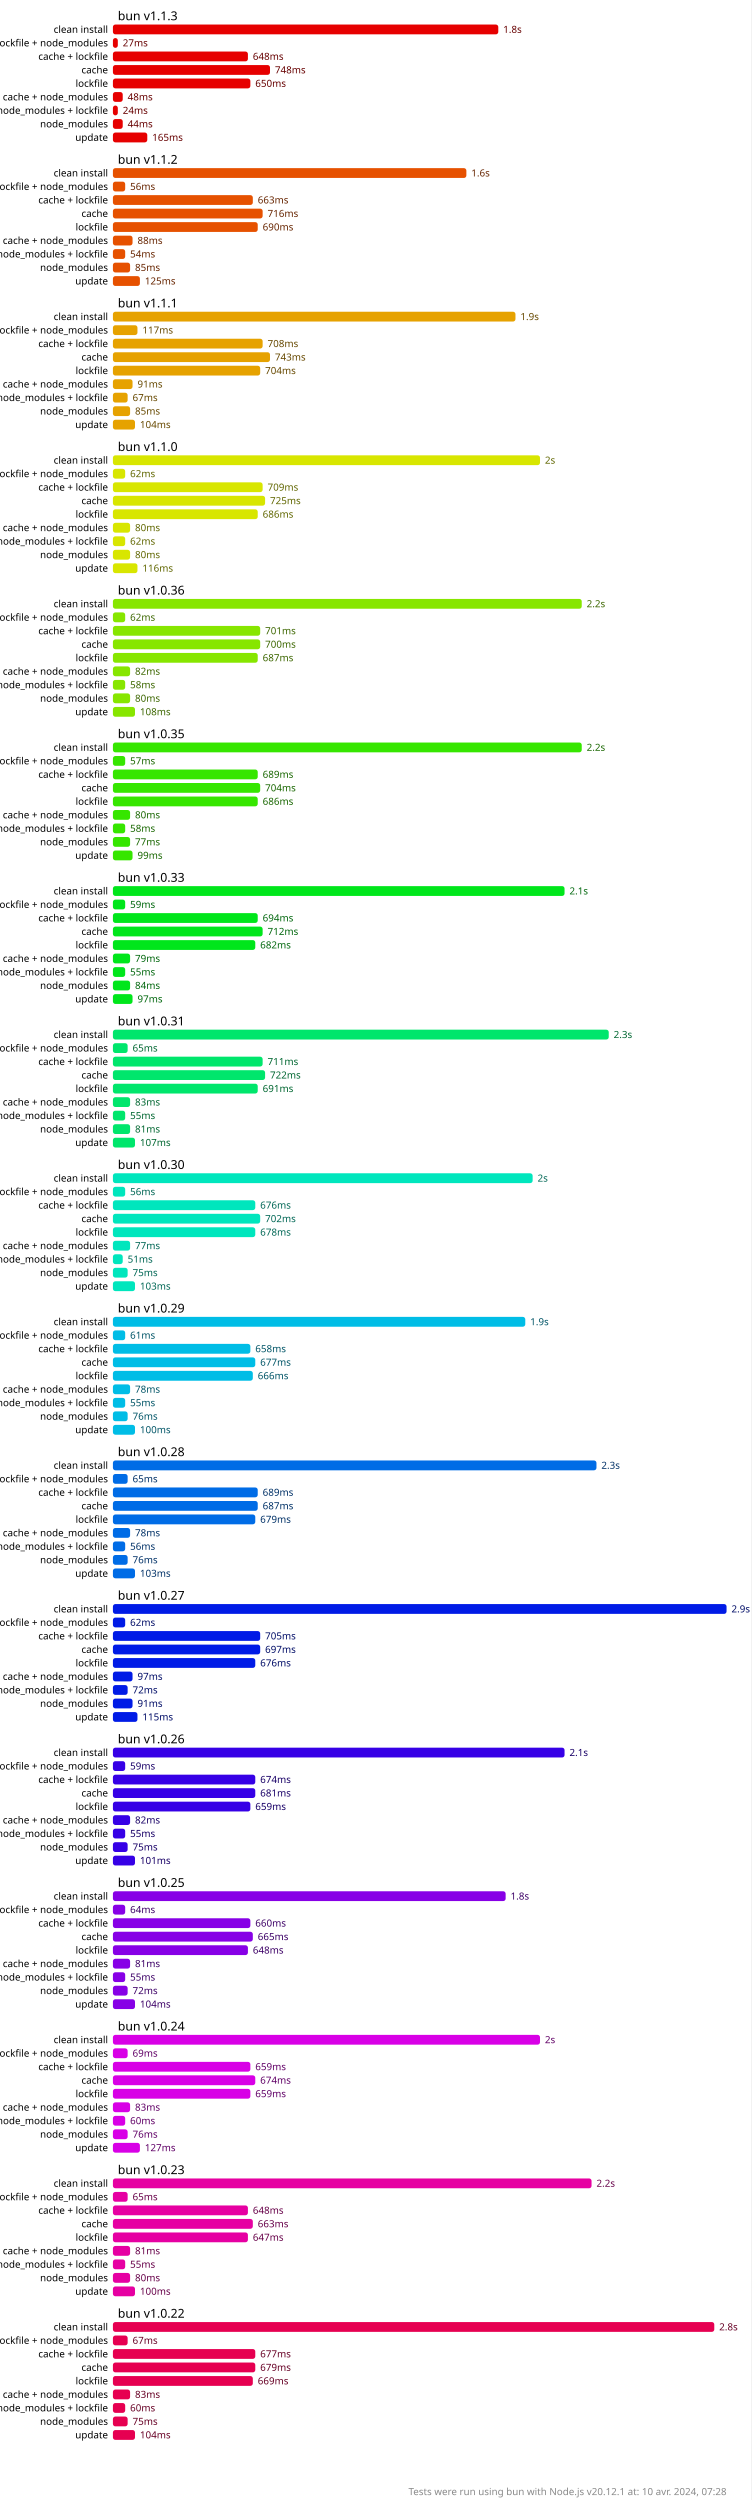
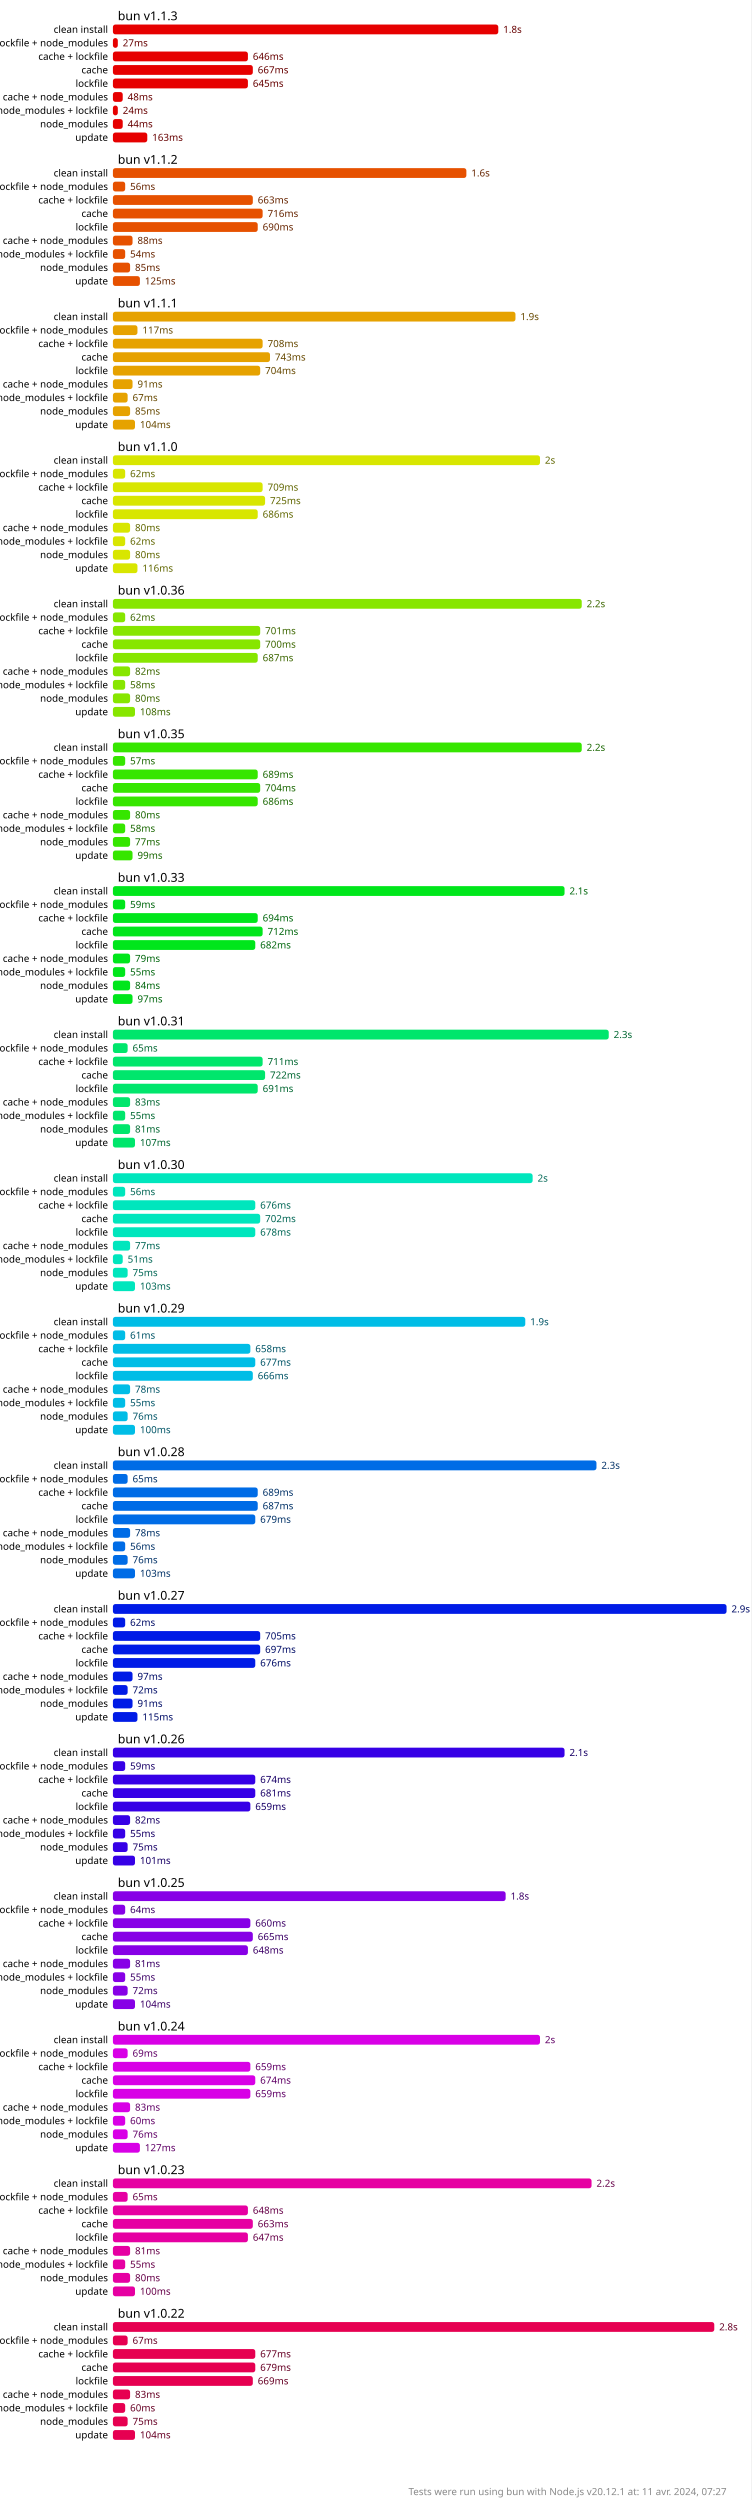
<svg xmlns="http://www.w3.org/2000/svg" version="1.1" viewBox="0 0 306 1018.5">
  <style>
    .font { font-family: sans-serif; }
    .s2 { font-size: 2px; }
    .s3 { font-size: 3px; }
    .s4 { font-size: 4px; }
    .s5 { font-size: 5px; }
    .line { stroke: #cacaca; }
    .width { stroke-width: 0.5; }
    .text { fill: #888; }
    .bold { font-weight: bold; }
  </style>
  <rect x="0" y="0" width="306" height="1018.5" fill="#fff" />
  <rect x="46" y="10" width="157" height="4" fill="hsl(0, 100%, 45%)" rx="1" ry="1" />
  <text x="205" y="12" fill="hsl(0, 100%, 20%)" dominant-baseline="middle" class="font s4">1.8s</text>
  <rect x="46" y="15.5" width="2" height="4" fill="hsl(0, 100%, 45%)" rx="1" ry="1" />
  <text x="50" y="17.5" fill="hsl(0, 100%, 20%)" dominant-baseline="middle" class="font s4">27ms</text>
  <rect x="46" y="21" width="55" height="4" fill="hsl(0, 100%, 45%)" rx="1" ry="1" />
-   <text x="103" y="23" fill="hsl(0, 100%, 20%)" dominant-baseline="middle" class="font s4">648ms</text>
-   <rect x="46" y="26.5" width="64" height="4" fill="hsl(0, 100%, 45%)" rx="1" ry="1" />
-   <text x="112" y="28.5" fill="hsl(0, 100%, 20%)" dominant-baseline="middle" class="font s4">748ms</text>
-   <rect x="46" y="32" width="56" height="4" fill="hsl(0, 100%, 45%)" rx="1" ry="1" />
-   <text x="104" y="34" fill="hsl(0, 100%, 20%)" dominant-baseline="middle" class="font s4">650ms</text>
+   <text x="103" y="23" fill="hsl(0, 100%, 20%)" dominant-baseline="middle" class="font s4">646ms</text>
+   <rect x="46" y="26.5" width="57" height="4" fill="hsl(0, 100%, 45%)" rx="1" ry="1" />
+   <text x="105" y="28.5" fill="hsl(0, 100%, 20%)" dominant-baseline="middle" class="font s4">667ms</text>
+   <rect x="46" y="32" width="55" height="4" fill="hsl(0, 100%, 45%)" rx="1" ry="1" />
+   <text x="103" y="34" fill="hsl(0, 100%, 20%)" dominant-baseline="middle" class="font s4">645ms</text>
  <rect x="46" y="37.5" width="4" height="4" fill="hsl(0, 100%, 45%)" rx="1" ry="1" />
  <text x="52" y="39.5" fill="hsl(0, 100%, 20%)" dominant-baseline="middle" class="font s4">48ms</text>
  <rect x="46" y="43" width="2" height="4" fill="hsl(0, 100%, 45%)" rx="1" ry="1" />
  <text x="50" y="45" fill="hsl(0, 100%, 20%)" dominant-baseline="middle" class="font s4">24ms</text>
  <rect x="46" y="48.5" width="4" height="4" fill="hsl(0, 100%, 45%)" rx="1" ry="1" />
  <text x="52" y="50.5" fill="hsl(0, 100%, 20%)" dominant-baseline="middle" class="font s4">44ms</text>
  <rect x="46" y="54" width="14" height="4" fill="hsl(0, 100%, 45%)" rx="1" ry="1" />
-   <text x="62" y="56" fill="hsl(0, 100%, 20%)" dominant-baseline="middle" class="font s4">165ms</text>
+   <text x="62" y="56" fill="hsl(0, 100%, 20%)" dominant-baseline="middle" class="font s4">163ms</text>
  <rect x="46" y="68.5" width="144" height="4" fill="hsl(21.176, 100%, 45%)" rx="1" ry="1" />
  <text x="192" y="70.5" fill="hsl(21.176, 100%, 20%)" dominant-baseline="middle" class="font s4">1.6s</text>
  <rect x="46" y="74" width="5" height="4" fill="hsl(21.176, 100%, 45%)" rx="1" ry="1" />
  <text x="53" y="76" fill="hsl(21.176, 100%, 20%)" dominant-baseline="middle" class="font s4">56ms</text>
  <rect x="46" y="79.5" width="57" height="4" fill="hsl(21.176, 100%, 45%)" rx="1" ry="1" />
  <text x="105" y="81.5" fill="hsl(21.176, 100%, 20%)" dominant-baseline="middle" class="font s4">663ms</text>
  <rect x="46" y="85" width="61" height="4" fill="hsl(21.176, 100%, 45%)" rx="1" ry="1" />
  <text x="109" y="87" fill="hsl(21.176, 100%, 20%)" dominant-baseline="middle" class="font s4">716ms</text>
  <rect x="46" y="90.5" width="59" height="4" fill="hsl(21.176, 100%, 45%)" rx="1" ry="1" />
  <text x="107" y="92.5" fill="hsl(21.176, 100%, 20%)" dominant-baseline="middle" class="font s4">690ms</text>
  <rect x="46" y="96" width="8" height="4" fill="hsl(21.176, 100%, 45%)" rx="1" ry="1" />
  <text x="56" y="98" fill="hsl(21.176, 100%, 20%)" dominant-baseline="middle" class="font s4">88ms</text>
  <rect x="46" y="101.5" width="5" height="4" fill="hsl(21.176, 100%, 45%)" rx="1" ry="1" />
  <text x="53" y="103.5" fill="hsl(21.176, 100%, 20%)" dominant-baseline="middle" class="font s4">54ms</text>
  <rect x="46" y="107" width="7" height="4" fill="hsl(21.176, 100%, 45%)" rx="1" ry="1" />
  <text x="55" y="109" fill="hsl(21.176, 100%, 20%)" dominant-baseline="middle" class="font s4">85ms</text>
  <rect x="46" y="112.5" width="11" height="4" fill="hsl(21.176, 100%, 45%)" rx="1" ry="1" />
  <text x="59" y="114.5" fill="hsl(21.176, 100%, 20%)" dominant-baseline="middle" class="font s4">125ms</text>
  <rect x="46" y="127" width="164" height="4" fill="hsl(42.353, 100%, 45%)" rx="1" ry="1" />
  <text x="212" y="129" fill="hsl(42.353, 100%, 20%)" dominant-baseline="middle" class="font s4">1.9s</text>
  <rect x="46" y="132.5" width="10" height="4" fill="hsl(42.353, 100%, 45%)" rx="1" ry="1" />
  <text x="58" y="134.5" fill="hsl(42.353, 100%, 20%)" dominant-baseline="middle" class="font s4">117ms</text>
  <rect x="46" y="138" width="61" height="4" fill="hsl(42.353, 100%, 45%)" rx="1" ry="1" />
  <text x="109" y="140" fill="hsl(42.353, 100%, 20%)" dominant-baseline="middle" class="font s4">708ms</text>
  <rect x="46" y="143.5" width="64" height="4" fill="hsl(42.353, 100%, 45%)" rx="1" ry="1" />
  <text x="112" y="145.5" fill="hsl(42.353, 100%, 20%)" dominant-baseline="middle" class="font s4">743ms</text>
  <rect x="46" y="149" width="60" height="4" fill="hsl(42.353, 100%, 45%)" rx="1" ry="1" />
  <text x="108" y="151" fill="hsl(42.353, 100%, 20%)" dominant-baseline="middle" class="font s4">704ms</text>
  <rect x="46" y="154.5" width="8" height="4" fill="hsl(42.353, 100%, 45%)" rx="1" ry="1" />
  <text x="56" y="156.5" fill="hsl(42.353, 100%, 20%)" dominant-baseline="middle" class="font s4">91ms</text>
  <rect x="46" y="160" width="6" height="4" fill="hsl(42.353, 100%, 45%)" rx="1" ry="1" />
  <text x="54" y="162" fill="hsl(42.353, 100%, 20%)" dominant-baseline="middle" class="font s4">67ms</text>
  <rect x="46" y="165.5" width="7" height="4" fill="hsl(42.353, 100%, 45%)" rx="1" ry="1" />
  <text x="55" y="167.5" fill="hsl(42.353, 100%, 20%)" dominant-baseline="middle" class="font s4">85ms</text>
  <rect x="46" y="171" width="9" height="4" fill="hsl(42.353, 100%, 45%)" rx="1" ry="1" />
  <text x="57" y="173" fill="hsl(42.353, 100%, 20%)" dominant-baseline="middle" class="font s4">104ms</text>
  <rect x="46" y="185.5" width="174" height="4" fill="hsl(63.529, 100%, 45%)" rx="1" ry="1" />
  <text x="222" y="187.5" fill="hsl(63.529, 100%, 20%)" dominant-baseline="middle" class="font s4">2s</text>
  <rect x="46" y="191" width="5" height="4" fill="hsl(63.529, 100%, 45%)" rx="1" ry="1" />
  <text x="53" y="193" fill="hsl(63.529, 100%, 20%)" dominant-baseline="middle" class="font s4">62ms</text>
  <rect x="46" y="196.5" width="61" height="4" fill="hsl(63.529, 100%, 45%)" rx="1" ry="1" />
  <text x="109" y="198.5" fill="hsl(63.529, 100%, 20%)" dominant-baseline="middle" class="font s4">709ms</text>
  <rect x="46" y="202" width="62" height="4" fill="hsl(63.529, 100%, 45%)" rx="1" ry="1" />
  <text x="110" y="204" fill="hsl(63.529, 100%, 20%)" dominant-baseline="middle" class="font s4">725ms</text>
  <rect x="46" y="207.5" width="59" height="4" fill="hsl(63.529, 100%, 45%)" rx="1" ry="1" />
  <text x="107" y="209.5" fill="hsl(63.529, 100%, 20%)" dominant-baseline="middle" class="font s4">686ms</text>
  <rect x="46" y="213" width="7" height="4" fill="hsl(63.529, 100%, 45%)" rx="1" ry="1" />
  <text x="55" y="215" fill="hsl(63.529, 100%, 20%)" dominant-baseline="middle" class="font s4">80ms</text>
  <rect x="46" y="218.5" width="5" height="4" fill="hsl(63.529, 100%, 45%)" rx="1" ry="1" />
  <text x="53" y="220.5" fill="hsl(63.529, 100%, 20%)" dominant-baseline="middle" class="font s4">62ms</text>
  <rect x="46" y="224" width="7" height="4" fill="hsl(63.529, 100%, 45%)" rx="1" ry="1" />
  <text x="55" y="226" fill="hsl(63.529, 100%, 20%)" dominant-baseline="middle" class="font s4">80ms</text>
  <rect x="46" y="229.5" width="10" height="4" fill="hsl(63.529, 100%, 45%)" rx="1" ry="1" />
  <text x="58" y="231.5" fill="hsl(63.529, 100%, 20%)" dominant-baseline="middle" class="font s4">116ms</text>
  <rect x="46" y="244" width="191" height="4" fill="hsl(84.706, 100%, 45%)" rx="1" ry="1" />
  <text x="239" y="246" fill="hsl(84.706, 100%, 20%)" dominant-baseline="middle" class="font s4">2.2s</text>
  <rect x="46" y="249.5" width="5" height="4" fill="hsl(84.706, 100%, 45%)" rx="1" ry="1" />
  <text x="53" y="251.5" fill="hsl(84.706, 100%, 20%)" dominant-baseline="middle" class="font s4">62ms</text>
  <rect x="46" y="255" width="60" height="4" fill="hsl(84.706, 100%, 45%)" rx="1" ry="1" />
  <text x="108" y="257" fill="hsl(84.706, 100%, 20%)" dominant-baseline="middle" class="font s4">701ms</text>
  <rect x="46" y="260.5" width="60" height="4" fill="hsl(84.706, 100%, 45%)" rx="1" ry="1" />
  <text x="108" y="262.5" fill="hsl(84.706, 100%, 20%)" dominant-baseline="middle" class="font s4">700ms</text>
  <rect x="46" y="266" width="59" height="4" fill="hsl(84.706, 100%, 45%)" rx="1" ry="1" />
  <text x="107" y="268" fill="hsl(84.706, 100%, 20%)" dominant-baseline="middle" class="font s4">687ms</text>
  <rect x="46" y="271.5" width="7" height="4" fill="hsl(84.706, 100%, 45%)" rx="1" ry="1" />
  <text x="55" y="273.5" fill="hsl(84.706, 100%, 20%)" dominant-baseline="middle" class="font s4">82ms</text>
  <rect x="46" y="277" width="5" height="4" fill="hsl(84.706, 100%, 45%)" rx="1" ry="1" />
  <text x="53" y="279" fill="hsl(84.706, 100%, 20%)" dominant-baseline="middle" class="font s4">58ms</text>
  <rect x="46" y="282.5" width="7" height="4" fill="hsl(84.706, 100%, 45%)" rx="1" ry="1" />
  <text x="55" y="284.5" fill="hsl(84.706, 100%, 20%)" dominant-baseline="middle" class="font s4">80ms</text>
  <rect x="46" y="288" width="9" height="4" fill="hsl(84.706, 100%, 45%)" rx="1" ry="1" />
  <text x="57" y="290" fill="hsl(84.706, 100%, 20%)" dominant-baseline="middle" class="font s4">108ms</text>
  <rect x="46" y="302.5" width="191" height="4" fill="hsl(105.882, 100%, 45%)" rx="1" ry="1" />
  <text x="239" y="304.5" fill="hsl(105.882, 100%, 20%)" dominant-baseline="middle" class="font s4">2.2s</text>
  <rect x="46" y="308" width="5" height="4" fill="hsl(105.882, 100%, 45%)" rx="1" ry="1" />
  <text x="53" y="310" fill="hsl(105.882, 100%, 20%)" dominant-baseline="middle" class="font s4">57ms</text>
  <rect x="46" y="313.5" width="59" height="4" fill="hsl(105.882, 100%, 45%)" rx="1" ry="1" />
  <text x="107" y="315.5" fill="hsl(105.882, 100%, 20%)" dominant-baseline="middle" class="font s4">689ms</text>
  <rect x="46" y="319" width="60" height="4" fill="hsl(105.882, 100%, 45%)" rx="1" ry="1" />
  <text x="108" y="321" fill="hsl(105.882, 100%, 20%)" dominant-baseline="middle" class="font s4">704ms</text>
  <rect x="46" y="324.5" width="59" height="4" fill="hsl(105.882, 100%, 45%)" rx="1" ry="1" />
  <text x="107" y="326.5" fill="hsl(105.882, 100%, 20%)" dominant-baseline="middle" class="font s4">686ms</text>
  <rect x="46" y="330" width="7" height="4" fill="hsl(105.882, 100%, 45%)" rx="1" ry="1" />
  <text x="55" y="332" fill="hsl(105.882, 100%, 20%)" dominant-baseline="middle" class="font s4">80ms</text>
  <rect x="46" y="335.5" width="5" height="4" fill="hsl(105.882, 100%, 45%)" rx="1" ry="1" />
  <text x="53" y="337.5" fill="hsl(105.882, 100%, 20%)" dominant-baseline="middle" class="font s4">58ms</text>
  <rect x="46" y="341" width="7" height="4" fill="hsl(105.882, 100%, 45%)" rx="1" ry="1" />
  <text x="55" y="343" fill="hsl(105.882, 100%, 20%)" dominant-baseline="middle" class="font s4">77ms</text>
  <rect x="46" y="346.5" width="8" height="4" fill="hsl(105.882, 100%, 45%)" rx="1" ry="1" />
  <text x="56" y="348.5" fill="hsl(105.882, 100%, 20%)" dominant-baseline="middle" class="font s4">99ms</text>
  <rect x="46" y="361" width="184" height="4" fill="hsl(127.059, 100%, 45%)" rx="1" ry="1" />
  <text x="232" y="363" fill="hsl(127.059, 100%, 20%)" dominant-baseline="middle" class="font s4">2.1s</text>
  <rect x="46" y="366.5" width="5" height="4" fill="hsl(127.059, 100%, 45%)" rx="1" ry="1" />
  <text x="53" y="368.5" fill="hsl(127.059, 100%, 20%)" dominant-baseline="middle" class="font s4">59ms</text>
  <rect x="46" y="372" width="59" height="4" fill="hsl(127.059, 100%, 45%)" rx="1" ry="1" />
  <text x="107" y="374" fill="hsl(127.059, 100%, 20%)" dominant-baseline="middle" class="font s4">694ms</text>
  <rect x="46" y="377.5" width="61" height="4" fill="hsl(127.059, 100%, 45%)" rx="1" ry="1" />
  <text x="109" y="379.5" fill="hsl(127.059, 100%, 20%)" dominant-baseline="middle" class="font s4">712ms</text>
  <rect x="46" y="383" width="58" height="4" fill="hsl(127.059, 100%, 45%)" rx="1" ry="1" />
  <text x="106" y="385" fill="hsl(127.059, 100%, 20%)" dominant-baseline="middle" class="font s4">682ms</text>
  <rect x="46" y="388.5" width="7" height="4" fill="hsl(127.059, 100%, 45%)" rx="1" ry="1" />
  <text x="55" y="390.5" fill="hsl(127.059, 100%, 20%)" dominant-baseline="middle" class="font s4">79ms</text>
  <rect x="46" y="394" width="5" height="4" fill="hsl(127.059, 100%, 45%)" rx="1" ry="1" />
  <text x="53" y="396" fill="hsl(127.059, 100%, 20%)" dominant-baseline="middle" class="font s4">55ms</text>
  <rect x="46" y="399.5" width="7" height="4" fill="hsl(127.059, 100%, 45%)" rx="1" ry="1" />
  <text x="55" y="401.5" fill="hsl(127.059, 100%, 20%)" dominant-baseline="middle" class="font s4">84ms</text>
  <rect x="46" y="405" width="8" height="4" fill="hsl(127.059, 100%, 45%)" rx="1" ry="1" />
  <text x="56" y="407" fill="hsl(127.059, 100%, 20%)" dominant-baseline="middle" class="font s4">97ms</text>
  <rect x="46" y="419.5" width="202" height="4" fill="hsl(148.235, 100%, 45%)" rx="1" ry="1" />
  <text x="250" y="421.5" fill="hsl(148.235, 100%, 20%)" dominant-baseline="middle" class="font s4">2.3s</text>
  <rect x="46" y="425" width="6" height="4" fill="hsl(148.235, 100%, 45%)" rx="1" ry="1" />
  <text x="54" y="427" fill="hsl(148.235, 100%, 20%)" dominant-baseline="middle" class="font s4">65ms</text>
  <rect x="46" y="430.5" width="61" height="4" fill="hsl(148.235, 100%, 45%)" rx="1" ry="1" />
  <text x="109" y="432.5" fill="hsl(148.235, 100%, 20%)" dominant-baseline="middle" class="font s4">711ms</text>
  <rect x="46" y="436" width="62" height="4" fill="hsl(148.235, 100%, 45%)" rx="1" ry="1" />
  <text x="110" y="438" fill="hsl(148.235, 100%, 20%)" dominant-baseline="middle" class="font s4">722ms</text>
  <rect x="46" y="441.5" width="59" height="4" fill="hsl(148.235, 100%, 45%)" rx="1" ry="1" />
  <text x="107" y="443.5" fill="hsl(148.235, 100%, 20%)" dominant-baseline="middle" class="font s4">691ms</text>
  <rect x="46" y="447" width="7" height="4" fill="hsl(148.235, 100%, 45%)" rx="1" ry="1" />
  <text x="55" y="449" fill="hsl(148.235, 100%, 20%)" dominant-baseline="middle" class="font s4">83ms</text>
  <rect x="46" y="452.5" width="5" height="4" fill="hsl(148.235, 100%, 45%)" rx="1" ry="1" />
  <text x="53" y="454.5" fill="hsl(148.235, 100%, 20%)" dominant-baseline="middle" class="font s4">55ms</text>
  <rect x="46" y="458" width="7" height="4" fill="hsl(148.235, 100%, 45%)" rx="1" ry="1" />
  <text x="55" y="460" fill="hsl(148.235, 100%, 20%)" dominant-baseline="middle" class="font s4">81ms</text>
  <rect x="46" y="463.5" width="9" height="4" fill="hsl(148.235, 100%, 45%)" rx="1" ry="1" />
  <text x="57" y="465.5" fill="hsl(148.235, 100%, 20%)" dominant-baseline="middle" class="font s4">107ms</text>
  <rect x="46" y="478" width="171" height="4" fill="hsl(169.412, 100%, 45%)" rx="1" ry="1" />
  <text x="219" y="480" fill="hsl(169.412, 100%, 20%)" dominant-baseline="middle" class="font s4">2s</text>
  <rect x="46" y="483.5" width="5" height="4" fill="hsl(169.412, 100%, 45%)" rx="1" ry="1" />
  <text x="53" y="485.5" fill="hsl(169.412, 100%, 20%)" dominant-baseline="middle" class="font s4">56ms</text>
  <rect x="46" y="489" width="58" height="4" fill="hsl(169.412, 100%, 45%)" rx="1" ry="1" />
  <text x="106" y="491" fill="hsl(169.412, 100%, 20%)" dominant-baseline="middle" class="font s4">676ms</text>
  <rect x="46" y="494.5" width="60" height="4" fill="hsl(169.412, 100%, 45%)" rx="1" ry="1" />
  <text x="108" y="496.5" fill="hsl(169.412, 100%, 20%)" dominant-baseline="middle" class="font s4">702ms</text>
  <rect x="46" y="500" width="58" height="4" fill="hsl(169.412, 100%, 45%)" rx="1" ry="1" />
  <text x="106" y="502" fill="hsl(169.412, 100%, 20%)" dominant-baseline="middle" class="font s4">678ms</text>
  <rect x="46" y="505.5" width="7" height="4" fill="hsl(169.412, 100%, 45%)" rx="1" ry="1" />
  <text x="55" y="507.5" fill="hsl(169.412, 100%, 20%)" dominant-baseline="middle" class="font s4">77ms</text>
  <rect x="46" y="511" width="4" height="4" fill="hsl(169.412, 100%, 45%)" rx="1" ry="1" />
  <text x="52" y="513" fill="hsl(169.412, 100%, 20%)" dominant-baseline="middle" class="font s4">51ms</text>
  <rect x="46" y="516.5" width="6" height="4" fill="hsl(169.412, 100%, 45%)" rx="1" ry="1" />
  <text x="54" y="518.5" fill="hsl(169.412, 100%, 20%)" dominant-baseline="middle" class="font s4">75ms</text>
  <rect x="46" y="522" width="9" height="4" fill="hsl(169.412, 100%, 45%)" rx="1" ry="1" />
  <text x="57" y="524" fill="hsl(169.412, 100%, 20%)" dominant-baseline="middle" class="font s4">103ms</text>
  <rect x="46" y="536.5" width="168" height="4" fill="hsl(190.588, 100%, 45%)" rx="1" ry="1" />
  <text x="216" y="538.5" fill="hsl(190.588, 100%, 20%)" dominant-baseline="middle" class="font s4">1.9s</text>
  <rect x="46" y="542" width="5" height="4" fill="hsl(190.588, 100%, 45%)" rx="1" ry="1" />
  <text x="53" y="544" fill="hsl(190.588, 100%, 20%)" dominant-baseline="middle" class="font s4">61ms</text>
  <rect x="46" y="547.5" width="56" height="4" fill="hsl(190.588, 100%, 45%)" rx="1" ry="1" />
  <text x="104" y="549.5" fill="hsl(190.588, 100%, 20%)" dominant-baseline="middle" class="font s4">658ms</text>
  <rect x="46" y="553" width="58" height="4" fill="hsl(190.588, 100%, 45%)" rx="1" ry="1" />
  <text x="106" y="555" fill="hsl(190.588, 100%, 20%)" dominant-baseline="middle" class="font s4">677ms</text>
  <rect x="46" y="558.5" width="57" height="4" fill="hsl(190.588, 100%, 45%)" rx="1" ry="1" />
  <text x="105" y="560.5" fill="hsl(190.588, 100%, 20%)" dominant-baseline="middle" class="font s4">666ms</text>
  <rect x="46" y="564" width="7" height="4" fill="hsl(190.588, 100%, 45%)" rx="1" ry="1" />
  <text x="55" y="566" fill="hsl(190.588, 100%, 20%)" dominant-baseline="middle" class="font s4">78ms</text>
  <rect x="46" y="569.5" width="5" height="4" fill="hsl(190.588, 100%, 45%)" rx="1" ry="1" />
  <text x="53" y="571.5" fill="hsl(190.588, 100%, 20%)" dominant-baseline="middle" class="font s4">55ms</text>
  <rect x="46" y="575" width="6" height="4" fill="hsl(190.588, 100%, 45%)" rx="1" ry="1" />
  <text x="54" y="577" fill="hsl(190.588, 100%, 20%)" dominant-baseline="middle" class="font s4">76ms</text>
  <rect x="46" y="580.5" width="9" height="4" fill="hsl(190.588, 100%, 45%)" rx="1" ry="1" />
  <text x="57" y="582.5" fill="hsl(190.588, 100%, 20%)" dominant-baseline="middle" class="font s4">100ms</text>
  <rect x="46" y="595" width="197" height="4" fill="hsl(211.765, 100%, 45%)" rx="1" ry="1" />
  <text x="245" y="597" fill="hsl(211.765, 100%, 20%)" dominant-baseline="middle" class="font s4">2.3s</text>
  <rect x="46" y="600.5" width="6" height="4" fill="hsl(211.765, 100%, 45%)" rx="1" ry="1" />
  <text x="54" y="602.5" fill="hsl(211.765, 100%, 20%)" dominant-baseline="middle" class="font s4">65ms</text>
  <rect x="46" y="606" width="59" height="4" fill="hsl(211.765, 100%, 45%)" rx="1" ry="1" />
  <text x="107" y="608" fill="hsl(211.765, 100%, 20%)" dominant-baseline="middle" class="font s4">689ms</text>
  <rect x="46" y="611.5" width="59" height="4" fill="hsl(211.765, 100%, 45%)" rx="1" ry="1" />
  <text x="107" y="613.5" fill="hsl(211.765, 100%, 20%)" dominant-baseline="middle" class="font s4">687ms</text>
  <rect x="46" y="617" width="58" height="4" fill="hsl(211.765, 100%, 45%)" rx="1" ry="1" />
  <text x="106" y="619" fill="hsl(211.765, 100%, 20%)" dominant-baseline="middle" class="font s4">679ms</text>
  <rect x="46" y="622.5" width="7" height="4" fill="hsl(211.765, 100%, 45%)" rx="1" ry="1" />
  <text x="55" y="624.5" fill="hsl(211.765, 100%, 20%)" dominant-baseline="middle" class="font s4">78ms</text>
  <rect x="46" y="628" width="5" height="4" fill="hsl(211.765, 100%, 45%)" rx="1" ry="1" />
  <text x="53" y="630" fill="hsl(211.765, 100%, 20%)" dominant-baseline="middle" class="font s4">56ms</text>
  <rect x="46" y="633.5" width="6" height="4" fill="hsl(211.765, 100%, 45%)" rx="1" ry="1" />
  <text x="54" y="635.5" fill="hsl(211.765, 100%, 20%)" dominant-baseline="middle" class="font s4">76ms</text>
  <rect x="46" y="639" width="9" height="4" fill="hsl(211.765, 100%, 45%)" rx="1" ry="1" />
  <text x="57" y="641" fill="hsl(211.765, 100%, 20%)" dominant-baseline="middle" class="font s4">103ms</text>
  <rect x="46" y="653.5" width="250" height="4" fill="hsl(232.941, 100%, 45%)" rx="1" ry="1" />
  <text x="298" y="655.5" fill="hsl(232.941, 100%, 20%)" dominant-baseline="middle" class="font s4">2.9s</text>
  <rect x="46" y="659" width="5" height="4" fill="hsl(232.941, 100%, 45%)" rx="1" ry="1" />
  <text x="53" y="661" fill="hsl(232.941, 100%, 20%)" dominant-baseline="middle" class="font s4">62ms</text>
  <rect x="46" y="664.5" width="60" height="4" fill="hsl(232.941, 100%, 45%)" rx="1" ry="1" />
  <text x="108" y="666.5" fill="hsl(232.941, 100%, 20%)" dominant-baseline="middle" class="font s4">705ms</text>
  <rect x="46" y="670" width="60" height="4" fill="hsl(232.941, 100%, 45%)" rx="1" ry="1" />
  <text x="108" y="672" fill="hsl(232.941, 100%, 20%)" dominant-baseline="middle" class="font s4">697ms</text>
  <rect x="46" y="675.5" width="58" height="4" fill="hsl(232.941, 100%, 45%)" rx="1" ry="1" />
  <text x="106" y="677.5" fill="hsl(232.941, 100%, 20%)" dominant-baseline="middle" class="font s4">676ms</text>
  <rect x="46" y="681" width="8" height="4" fill="hsl(232.941, 100%, 45%)" rx="1" ry="1" />
  <text x="56" y="683" fill="hsl(232.941, 100%, 20%)" dominant-baseline="middle" class="font s4">97ms</text>
  <rect x="46" y="686.5" width="6" height="4" fill="hsl(232.941, 100%, 45%)" rx="1" ry="1" />
  <text x="54" y="688.5" fill="hsl(232.941, 100%, 20%)" dominant-baseline="middle" class="font s4">72ms</text>
  <rect x="46" y="692" width="8" height="4" fill="hsl(232.941, 100%, 45%)" rx="1" ry="1" />
  <text x="56" y="694" fill="hsl(232.941, 100%, 20%)" dominant-baseline="middle" class="font s4">91ms</text>
  <rect x="46" y="697.5" width="10" height="4" fill="hsl(232.941, 100%, 45%)" rx="1" ry="1" />
  <text x="58" y="699.5" fill="hsl(232.941, 100%, 20%)" dominant-baseline="middle" class="font s4">115ms</text>
  <rect x="46" y="712" width="184" height="4" fill="hsl(254.118, 100%, 45%)" rx="1" ry="1" />
  <text x="232" y="714" fill="hsl(254.118, 100%, 20%)" dominant-baseline="middle" class="font s4">2.1s</text>
  <rect x="46" y="717.5" width="5" height="4" fill="hsl(254.118, 100%, 45%)" rx="1" ry="1" />
  <text x="53" y="719.5" fill="hsl(254.118, 100%, 20%)" dominant-baseline="middle" class="font s4">59ms</text>
  <rect x="46" y="723" width="58" height="4" fill="hsl(254.118, 100%, 45%)" rx="1" ry="1" />
  <text x="106" y="725" fill="hsl(254.118, 100%, 20%)" dominant-baseline="middle" class="font s4">674ms</text>
  <rect x="46" y="728.5" width="58" height="4" fill="hsl(254.118, 100%, 45%)" rx="1" ry="1" />
  <text x="106" y="730.5" fill="hsl(254.118, 100%, 20%)" dominant-baseline="middle" class="font s4">681ms</text>
  <rect x="46" y="734" width="56" height="4" fill="hsl(254.118, 100%, 45%)" rx="1" ry="1" />
  <text x="104" y="736" fill="hsl(254.118, 100%, 20%)" dominant-baseline="middle" class="font s4">659ms</text>
  <rect x="46" y="739.5" width="7" height="4" fill="hsl(254.118, 100%, 45%)" rx="1" ry="1" />
  <text x="55" y="741.5" fill="hsl(254.118, 100%, 20%)" dominant-baseline="middle" class="font s4">82ms</text>
  <rect x="46" y="745" width="5" height="4" fill="hsl(254.118, 100%, 45%)" rx="1" ry="1" />
  <text x="53" y="747" fill="hsl(254.118, 100%, 20%)" dominant-baseline="middle" class="font s4">55ms</text>
  <rect x="46" y="750.5" width="6" height="4" fill="hsl(254.118, 100%, 45%)" rx="1" ry="1" />
  <text x="54" y="752.5" fill="hsl(254.118, 100%, 20%)" dominant-baseline="middle" class="font s4">75ms</text>
  <rect x="46" y="756" width="9" height="4" fill="hsl(254.118, 100%, 45%)" rx="1" ry="1" />
  <text x="57" y="758" fill="hsl(254.118, 100%, 20%)" dominant-baseline="middle" class="font s4">101ms</text>
  <rect x="46" y="770.5" width="160" height="4" fill="hsl(275.294, 100%, 45%)" rx="1" ry="1" />
  <text x="208" y="772.5" fill="hsl(275.294, 100%, 20%)" dominant-baseline="middle" class="font s4">1.8s</text>
  <rect x="46" y="776" width="5" height="4" fill="hsl(275.294, 100%, 45%)" rx="1" ry="1" />
  <text x="53" y="778" fill="hsl(275.294, 100%, 20%)" dominant-baseline="middle" class="font s4">64ms</text>
  <rect x="46" y="781.5" width="56" height="4" fill="hsl(275.294, 100%, 45%)" rx="1" ry="1" />
  <text x="104" y="783.5" fill="hsl(275.294, 100%, 20%)" dominant-baseline="middle" class="font s4">660ms</text>
  <rect x="46" y="787" width="57" height="4" fill="hsl(275.294, 100%, 45%)" rx="1" ry="1" />
  <text x="105" y="789" fill="hsl(275.294, 100%, 20%)" dominant-baseline="middle" class="font s4">665ms</text>
  <rect x="46" y="792.5" width="55" height="4" fill="hsl(275.294, 100%, 45%)" rx="1" ry="1" />
  <text x="103" y="794.5" fill="hsl(275.294, 100%, 20%)" dominant-baseline="middle" class="font s4">648ms</text>
  <rect x="46" y="798" width="7" height="4" fill="hsl(275.294, 100%, 45%)" rx="1" ry="1" />
  <text x="55" y="800" fill="hsl(275.294, 100%, 20%)" dominant-baseline="middle" class="font s4">81ms</text>
  <rect x="46" y="803.5" width="5" height="4" fill="hsl(275.294, 100%, 45%)" rx="1" ry="1" />
  <text x="53" y="805.5" fill="hsl(275.294, 100%, 20%)" dominant-baseline="middle" class="font s4">55ms</text>
  <rect x="46" y="809" width="6" height="4" fill="hsl(275.294, 100%, 45%)" rx="1" ry="1" />
  <text x="54" y="811" fill="hsl(275.294, 100%, 20%)" dominant-baseline="middle" class="font s4">72ms</text>
  <rect x="46" y="814.5" width="9" height="4" fill="hsl(275.294, 100%, 45%)" rx="1" ry="1" />
  <text x="57" y="816.5" fill="hsl(275.294, 100%, 20%)" dominant-baseline="middle" class="font s4">104ms</text>
  <rect x="46" y="829" width="174" height="4" fill="hsl(296.471, 100%, 45%)" rx="1" ry="1" />
  <text x="222" y="831" fill="hsl(296.471, 100%, 20%)" dominant-baseline="middle" class="font s4">2s</text>
  <rect x="46" y="834.5" width="6" height="4" fill="hsl(296.471, 100%, 45%)" rx="1" ry="1" />
  <text x="54" y="836.5" fill="hsl(296.471, 100%, 20%)" dominant-baseline="middle" class="font s4">69ms</text>
  <rect x="46" y="840" width="56" height="4" fill="hsl(296.471, 100%, 45%)" rx="1" ry="1" />
  <text x="104" y="842" fill="hsl(296.471, 100%, 20%)" dominant-baseline="middle" class="font s4">659ms</text>
  <rect x="46" y="845.5" width="58" height="4" fill="hsl(296.471, 100%, 45%)" rx="1" ry="1" />
  <text x="106" y="847.5" fill="hsl(296.471, 100%, 20%)" dominant-baseline="middle" class="font s4">674ms</text>
  <rect x="46" y="851" width="56" height="4" fill="hsl(296.471, 100%, 45%)" rx="1" ry="1" />
  <text x="104" y="853" fill="hsl(296.471, 100%, 20%)" dominant-baseline="middle" class="font s4">659ms</text>
  <rect x="46" y="856.5" width="7" height="4" fill="hsl(296.471, 100%, 45%)" rx="1" ry="1" />
  <text x="55" y="858.5" fill="hsl(296.471, 100%, 20%)" dominant-baseline="middle" class="font s4">83ms</text>
  <rect x="46" y="862" width="5" height="4" fill="hsl(296.471, 100%, 45%)" rx="1" ry="1" />
  <text x="53" y="864" fill="hsl(296.471, 100%, 20%)" dominant-baseline="middle" class="font s4">60ms</text>
  <rect x="46" y="867.5" width="6" height="4" fill="hsl(296.471, 100%, 45%)" rx="1" ry="1" />
  <text x="54" y="869.5" fill="hsl(296.471, 100%, 20%)" dominant-baseline="middle" class="font s4">76ms</text>
  <rect x="46" y="873" width="11" height="4" fill="hsl(296.471, 100%, 45%)" rx="1" ry="1" />
  <text x="59" y="875" fill="hsl(296.471, 100%, 20%)" dominant-baseline="middle" class="font s4">127ms</text>
  <rect x="46" y="887.5" width="195" height="4" fill="hsl(317.647, 100%, 45%)" rx="1" ry="1" />
  <text x="243" y="889.5" fill="hsl(317.647, 100%, 20%)" dominant-baseline="middle" class="font s4">2.2s</text>
  <rect x="46" y="893" width="6" height="4" fill="hsl(317.647, 100%, 45%)" rx="1" ry="1" />
  <text x="54" y="895" fill="hsl(317.647, 100%, 20%)" dominant-baseline="middle" class="font s4">65ms</text>
  <rect x="46" y="898.5" width="55" height="4" fill="hsl(317.647, 100%, 45%)" rx="1" ry="1" />
  <text x="103" y="900.5" fill="hsl(317.647, 100%, 20%)" dominant-baseline="middle" class="font s4">648ms</text>
  <rect x="46" y="904" width="57" height="4" fill="hsl(317.647, 100%, 45%)" rx="1" ry="1" />
  <text x="105" y="906" fill="hsl(317.647, 100%, 20%)" dominant-baseline="middle" class="font s4">663ms</text>
  <rect x="46" y="909.5" width="55" height="4" fill="hsl(317.647, 100%, 45%)" rx="1" ry="1" />
  <text x="103" y="911.5" fill="hsl(317.647, 100%, 20%)" dominant-baseline="middle" class="font s4">647ms</text>
  <rect x="46" y="915" width="7" height="4" fill="hsl(317.647, 100%, 45%)" rx="1" ry="1" />
  <text x="55" y="917" fill="hsl(317.647, 100%, 20%)" dominant-baseline="middle" class="font s4">81ms</text>
  <rect x="46" y="920.5" width="5" height="4" fill="hsl(317.647, 100%, 45%)" rx="1" ry="1" />
  <text x="53" y="922.5" fill="hsl(317.647, 100%, 20%)" dominant-baseline="middle" class="font s4">55ms</text>
  <rect x="46" y="926" width="7" height="4" fill="hsl(317.647, 100%, 45%)" rx="1" ry="1" />
  <text x="55" y="928" fill="hsl(317.647, 100%, 20%)" dominant-baseline="middle" class="font s4">80ms</text>
  <rect x="46" y="931.5" width="9" height="4" fill="hsl(317.647, 100%, 45%)" rx="1" ry="1" />
  <text x="57" y="933.5" fill="hsl(317.647, 100%, 20%)" dominant-baseline="middle" class="font s4">100ms</text>
  <rect x="46" y="946" width="245" height="4" fill="hsl(338.824, 100%, 45%)" rx="1" ry="1" />
  <text x="293" y="948" fill="hsl(338.824, 100%, 20%)" dominant-baseline="middle" class="font s4">2.8s</text>
  <rect x="46" y="951.5" width="6" height="4" fill="hsl(338.824, 100%, 45%)" rx="1" ry="1" />
  <text x="54" y="953.5" fill="hsl(338.824, 100%, 20%)" dominant-baseline="middle" class="font s4">67ms</text>
  <rect x="46" y="957" width="58" height="4" fill="hsl(338.824, 100%, 45%)" rx="1" ry="1" />
  <text x="106" y="959" fill="hsl(338.824, 100%, 20%)" dominant-baseline="middle" class="font s4">677ms</text>
  <rect x="46" y="962.5" width="58" height="4" fill="hsl(338.824, 100%, 45%)" rx="1" ry="1" />
  <text x="106" y="964.5" fill="hsl(338.824, 100%, 20%)" dominant-baseline="middle" class="font s4">679ms</text>
  <rect x="46" y="968" width="57" height="4" fill="hsl(338.824, 100%, 45%)" rx="1" ry="1" />
  <text x="105" y="970" fill="hsl(338.824, 100%, 20%)" dominant-baseline="middle" class="font s4">669ms</text>
  <rect x="46" y="973.5" width="7" height="4" fill="hsl(338.824, 100%, 45%)" rx="1" ry="1" />
  <text x="55" y="975.5" fill="hsl(338.824, 100%, 20%)" dominant-baseline="middle" class="font s4">83ms</text>
  <rect x="46" y="979" width="5" height="4" fill="hsl(338.824, 100%, 45%)" rx="1" ry="1" />
  <text x="53" y="981" fill="hsl(338.824, 100%, 20%)" dominant-baseline="middle" class="font s4">60ms</text>
  <rect x="46" y="984.5" width="6" height="4" fill="hsl(338.824, 100%, 45%)" rx="1" ry="1" />
  <text x="54" y="986.5" fill="hsl(338.824, 100%, 20%)" dominant-baseline="middle" class="font s4">75ms</text>
  <rect x="46" y="990" width="9" height="4" fill="hsl(338.824, 100%, 45%)" rx="1" ry="1" />
  <text x="57" y="992" fill="hsl(338.824, 100%, 20%)" dominant-baseline="middle" class="font s4">104ms</text>
  <text x="48" y="6.5" class="font s5" dominant-baseline="middle" text-anchor="start">bun v1.1.3</text>
  <text x="44" y="12" class="font s4" dominant-baseline="middle" text-anchor="end">clean install</text>
  <text x="44" y="17.5" class="font s4" dominant-baseline="middle" text-anchor="end">cache + lockfile + node_modules</text>
  <text x="44" y="23" class="font s4" dominant-baseline="middle" text-anchor="end">cache + lockfile</text>
  <text x="44" y="28.5" class="font s4" dominant-baseline="middle" text-anchor="end">cache</text>
  <text x="44" y="34" class="font s4" dominant-baseline="middle" text-anchor="end">lockfile</text>
  <text x="44" y="39.5" class="font s4" dominant-baseline="middle" text-anchor="end">cache + node_modules</text>
  <text x="44" y="45" class="font s4" dominant-baseline="middle" text-anchor="end">node_modules + lockfile</text>
  <text x="44" y="50.5" class="font s4" dominant-baseline="middle" text-anchor="end">node_modules</text>
  <text x="44" y="56" class="font s4" dominant-baseline="middle" text-anchor="end">update</text>
  <text x="48" y="65" class="font s5" dominant-baseline="middle" text-anchor="start">bun v1.1.2</text>
  <text x="44" y="70.5" class="font s4" dominant-baseline="middle" text-anchor="end">clean install</text>
  <text x="44" y="76" class="font s4" dominant-baseline="middle" text-anchor="end">cache + lockfile + node_modules</text>
  <text x="44" y="81.5" class="font s4" dominant-baseline="middle" text-anchor="end">cache + lockfile</text>
  <text x="44" y="87" class="font s4" dominant-baseline="middle" text-anchor="end">cache</text>
  <text x="44" y="92.5" class="font s4" dominant-baseline="middle" text-anchor="end">lockfile</text>
  <text x="44" y="98" class="font s4" dominant-baseline="middle" text-anchor="end">cache + node_modules</text>
  <text x="44" y="103.5" class="font s4" dominant-baseline="middle" text-anchor="end">node_modules + lockfile</text>
  <text x="44" y="109" class="font s4" dominant-baseline="middle" text-anchor="end">node_modules</text>
  <text x="44" y="114.5" class="font s4" dominant-baseline="middle" text-anchor="end">update</text>
  <text x="48" y="123.5" class="font s5" dominant-baseline="middle" text-anchor="start">bun v1.1.1</text>
  <text x="44" y="129" class="font s4" dominant-baseline="middle" text-anchor="end">clean install</text>
  <text x="44" y="134.5" class="font s4" dominant-baseline="middle" text-anchor="end">cache + lockfile + node_modules</text>
  <text x="44" y="140" class="font s4" dominant-baseline="middle" text-anchor="end">cache + lockfile</text>
  <text x="44" y="145.5" class="font s4" dominant-baseline="middle" text-anchor="end">cache</text>
  <text x="44" y="151" class="font s4" dominant-baseline="middle" text-anchor="end">lockfile</text>
  <text x="44" y="156.5" class="font s4" dominant-baseline="middle" text-anchor="end">cache + node_modules</text>
  <text x="44" y="162" class="font s4" dominant-baseline="middle" text-anchor="end">node_modules + lockfile</text>
  <text x="44" y="167.5" class="font s4" dominant-baseline="middle" text-anchor="end">node_modules</text>
  <text x="44" y="173" class="font s4" dominant-baseline="middle" text-anchor="end">update</text>
  <text x="48" y="182" class="font s5" dominant-baseline="middle" text-anchor="start">bun v1.1.0</text>
  <text x="44" y="187.5" class="font s4" dominant-baseline="middle" text-anchor="end">clean install</text>
  <text x="44" y="193" class="font s4" dominant-baseline="middle" text-anchor="end">cache + lockfile + node_modules</text>
  <text x="44" y="198.5" class="font s4" dominant-baseline="middle" text-anchor="end">cache + lockfile</text>
  <text x="44" y="204" class="font s4" dominant-baseline="middle" text-anchor="end">cache</text>
  <text x="44" y="209.5" class="font s4" dominant-baseline="middle" text-anchor="end">lockfile</text>
  <text x="44" y="215" class="font s4" dominant-baseline="middle" text-anchor="end">cache + node_modules</text>
  <text x="44" y="220.5" class="font s4" dominant-baseline="middle" text-anchor="end">node_modules + lockfile</text>
  <text x="44" y="226" class="font s4" dominant-baseline="middle" text-anchor="end">node_modules</text>
  <text x="44" y="231.5" class="font s4" dominant-baseline="middle" text-anchor="end">update</text>
  <text x="48" y="240.5" class="font s5" dominant-baseline="middle" text-anchor="start">bun v1.0.36</text>
  <text x="44" y="246" class="font s4" dominant-baseline="middle" text-anchor="end">clean install</text>
  <text x="44" y="251.5" class="font s4" dominant-baseline="middle" text-anchor="end">cache + lockfile + node_modules</text>
  <text x="44" y="257" class="font s4" dominant-baseline="middle" text-anchor="end">cache + lockfile</text>
  <text x="44" y="262.5" class="font s4" dominant-baseline="middle" text-anchor="end">cache</text>
  <text x="44" y="268" class="font s4" dominant-baseline="middle" text-anchor="end">lockfile</text>
  <text x="44" y="273.5" class="font s4" dominant-baseline="middle" text-anchor="end">cache + node_modules</text>
  <text x="44" y="279" class="font s4" dominant-baseline="middle" text-anchor="end">node_modules + lockfile</text>
  <text x="44" y="284.5" class="font s4" dominant-baseline="middle" text-anchor="end">node_modules</text>
  <text x="44" y="290" class="font s4" dominant-baseline="middle" text-anchor="end">update</text>
  <text x="48" y="299" class="font s5" dominant-baseline="middle" text-anchor="start">bun v1.0.35</text>
  <text x="44" y="304.5" class="font s4" dominant-baseline="middle" text-anchor="end">clean install</text>
  <text x="44" y="310" class="font s4" dominant-baseline="middle" text-anchor="end">cache + lockfile + node_modules</text>
  <text x="44" y="315.5" class="font s4" dominant-baseline="middle" text-anchor="end">cache + lockfile</text>
  <text x="44" y="321" class="font s4" dominant-baseline="middle" text-anchor="end">cache</text>
  <text x="44" y="326.5" class="font s4" dominant-baseline="middle" text-anchor="end">lockfile</text>
  <text x="44" y="332" class="font s4" dominant-baseline="middle" text-anchor="end">cache + node_modules</text>
  <text x="44" y="337.5" class="font s4" dominant-baseline="middle" text-anchor="end">node_modules + lockfile</text>
  <text x="44" y="343" class="font s4" dominant-baseline="middle" text-anchor="end">node_modules</text>
  <text x="44" y="348.5" class="font s4" dominant-baseline="middle" text-anchor="end">update</text>
  <text x="48" y="357.5" class="font s5" dominant-baseline="middle" text-anchor="start">bun v1.0.33</text>
  <text x="44" y="363" class="font s4" dominant-baseline="middle" text-anchor="end">clean install</text>
  <text x="44" y="368.5" class="font s4" dominant-baseline="middle" text-anchor="end">cache + lockfile + node_modules</text>
  <text x="44" y="374" class="font s4" dominant-baseline="middle" text-anchor="end">cache + lockfile</text>
  <text x="44" y="379.5" class="font s4" dominant-baseline="middle" text-anchor="end">cache</text>
  <text x="44" y="385" class="font s4" dominant-baseline="middle" text-anchor="end">lockfile</text>
  <text x="44" y="390.5" class="font s4" dominant-baseline="middle" text-anchor="end">cache + node_modules</text>
  <text x="44" y="396" class="font s4" dominant-baseline="middle" text-anchor="end">node_modules + lockfile</text>
  <text x="44" y="401.5" class="font s4" dominant-baseline="middle" text-anchor="end">node_modules</text>
  <text x="44" y="407" class="font s4" dominant-baseline="middle" text-anchor="end">update</text>
  <text x="48" y="416" class="font s5" dominant-baseline="middle" text-anchor="start">bun v1.0.31</text>
  <text x="44" y="421.5" class="font s4" dominant-baseline="middle" text-anchor="end">clean install</text>
  <text x="44" y="427" class="font s4" dominant-baseline="middle" text-anchor="end">cache + lockfile + node_modules</text>
  <text x="44" y="432.5" class="font s4" dominant-baseline="middle" text-anchor="end">cache + lockfile</text>
  <text x="44" y="438" class="font s4" dominant-baseline="middle" text-anchor="end">cache</text>
  <text x="44" y="443.5" class="font s4" dominant-baseline="middle" text-anchor="end">lockfile</text>
  <text x="44" y="449" class="font s4" dominant-baseline="middle" text-anchor="end">cache + node_modules</text>
  <text x="44" y="454.5" class="font s4" dominant-baseline="middle" text-anchor="end">node_modules + lockfile</text>
  <text x="44" y="460" class="font s4" dominant-baseline="middle" text-anchor="end">node_modules</text>
  <text x="44" y="465.5" class="font s4" dominant-baseline="middle" text-anchor="end">update</text>
  <text x="48" y="474.5" class="font s5" dominant-baseline="middle" text-anchor="start">bun v1.0.30</text>
  <text x="44" y="480" class="font s4" dominant-baseline="middle" text-anchor="end">clean install</text>
  <text x="44" y="485.5" class="font s4" dominant-baseline="middle" text-anchor="end">cache + lockfile + node_modules</text>
  <text x="44" y="491" class="font s4" dominant-baseline="middle" text-anchor="end">cache + lockfile</text>
  <text x="44" y="496.5" class="font s4" dominant-baseline="middle" text-anchor="end">cache</text>
  <text x="44" y="502" class="font s4" dominant-baseline="middle" text-anchor="end">lockfile</text>
  <text x="44" y="507.5" class="font s4" dominant-baseline="middle" text-anchor="end">cache + node_modules</text>
  <text x="44" y="513" class="font s4" dominant-baseline="middle" text-anchor="end">node_modules + lockfile</text>
  <text x="44" y="518.5" class="font s4" dominant-baseline="middle" text-anchor="end">node_modules</text>
  <text x="44" y="524" class="font s4" dominant-baseline="middle" text-anchor="end">update</text>
  <text x="48" y="533" class="font s5" dominant-baseline="middle" text-anchor="start">bun v1.0.29</text>
  <text x="44" y="538.5" class="font s4" dominant-baseline="middle" text-anchor="end">clean install</text>
  <text x="44" y="544" class="font s4" dominant-baseline="middle" text-anchor="end">cache + lockfile + node_modules</text>
  <text x="44" y="549.5" class="font s4" dominant-baseline="middle" text-anchor="end">cache + lockfile</text>
  <text x="44" y="555" class="font s4" dominant-baseline="middle" text-anchor="end">cache</text>
  <text x="44" y="560.5" class="font s4" dominant-baseline="middle" text-anchor="end">lockfile</text>
  <text x="44" y="566" class="font s4" dominant-baseline="middle" text-anchor="end">cache + node_modules</text>
  <text x="44" y="571.5" class="font s4" dominant-baseline="middle" text-anchor="end">node_modules + lockfile</text>
  <text x="44" y="577" class="font s4" dominant-baseline="middle" text-anchor="end">node_modules</text>
  <text x="44" y="582.5" class="font s4" dominant-baseline="middle" text-anchor="end">update</text>
  <text x="48" y="591.5" class="font s5" dominant-baseline="middle" text-anchor="start">bun v1.0.28</text>
  <text x="44" y="597" class="font s4" dominant-baseline="middle" text-anchor="end">clean install</text>
  <text x="44" y="602.5" class="font s4" dominant-baseline="middle" text-anchor="end">cache + lockfile + node_modules</text>
  <text x="44" y="608" class="font s4" dominant-baseline="middle" text-anchor="end">cache + lockfile</text>
  <text x="44" y="613.5" class="font s4" dominant-baseline="middle" text-anchor="end">cache</text>
  <text x="44" y="619" class="font s4" dominant-baseline="middle" text-anchor="end">lockfile</text>
  <text x="44" y="624.5" class="font s4" dominant-baseline="middle" text-anchor="end">cache + node_modules</text>
  <text x="44" y="630" class="font s4" dominant-baseline="middle" text-anchor="end">node_modules + lockfile</text>
  <text x="44" y="635.5" class="font s4" dominant-baseline="middle" text-anchor="end">node_modules</text>
  <text x="44" y="641" class="font s4" dominant-baseline="middle" text-anchor="end">update</text>
  <text x="48" y="650" class="font s5" dominant-baseline="middle" text-anchor="start">bun v1.0.27</text>
  <text x="44" y="655.5" class="font s4" dominant-baseline="middle" text-anchor="end">clean install</text>
  <text x="44" y="661" class="font s4" dominant-baseline="middle" text-anchor="end">cache + lockfile + node_modules</text>
  <text x="44" y="666.5" class="font s4" dominant-baseline="middle" text-anchor="end">cache + lockfile</text>
  <text x="44" y="672" class="font s4" dominant-baseline="middle" text-anchor="end">cache</text>
  <text x="44" y="677.5" class="font s4" dominant-baseline="middle" text-anchor="end">lockfile</text>
  <text x="44" y="683" class="font s4" dominant-baseline="middle" text-anchor="end">cache + node_modules</text>
  <text x="44" y="688.5" class="font s4" dominant-baseline="middle" text-anchor="end">node_modules + lockfile</text>
  <text x="44" y="694" class="font s4" dominant-baseline="middle" text-anchor="end">node_modules</text>
  <text x="44" y="699.5" class="font s4" dominant-baseline="middle" text-anchor="end">update</text>
  <text x="48" y="708.5" class="font s5" dominant-baseline="middle" text-anchor="start">bun v1.0.26</text>
  <text x="44" y="714" class="font s4" dominant-baseline="middle" text-anchor="end">clean install</text>
  <text x="44" y="719.5" class="font s4" dominant-baseline="middle" text-anchor="end">cache + lockfile + node_modules</text>
  <text x="44" y="725" class="font s4" dominant-baseline="middle" text-anchor="end">cache + lockfile</text>
  <text x="44" y="730.5" class="font s4" dominant-baseline="middle" text-anchor="end">cache</text>
  <text x="44" y="736" class="font s4" dominant-baseline="middle" text-anchor="end">lockfile</text>
  <text x="44" y="741.5" class="font s4" dominant-baseline="middle" text-anchor="end">cache + node_modules</text>
  <text x="44" y="747" class="font s4" dominant-baseline="middle" text-anchor="end">node_modules + lockfile</text>
  <text x="44" y="752.5" class="font s4" dominant-baseline="middle" text-anchor="end">node_modules</text>
  <text x="44" y="758" class="font s4" dominant-baseline="middle" text-anchor="end">update</text>
  <text x="48" y="767" class="font s5" dominant-baseline="middle" text-anchor="start">bun v1.0.25</text>
  <text x="44" y="772.5" class="font s4" dominant-baseline="middle" text-anchor="end">clean install</text>
  <text x="44" y="778" class="font s4" dominant-baseline="middle" text-anchor="end">cache + lockfile + node_modules</text>
  <text x="44" y="783.5" class="font s4" dominant-baseline="middle" text-anchor="end">cache + lockfile</text>
  <text x="44" y="789" class="font s4" dominant-baseline="middle" text-anchor="end">cache</text>
  <text x="44" y="794.5" class="font s4" dominant-baseline="middle" text-anchor="end">lockfile</text>
  <text x="44" y="800" class="font s4" dominant-baseline="middle" text-anchor="end">cache + node_modules</text>
  <text x="44" y="805.5" class="font s4" dominant-baseline="middle" text-anchor="end">node_modules + lockfile</text>
  <text x="44" y="811" class="font s4" dominant-baseline="middle" text-anchor="end">node_modules</text>
  <text x="44" y="816.5" class="font s4" dominant-baseline="middle" text-anchor="end">update</text>
  <text x="48" y="825.5" class="font s5" dominant-baseline="middle" text-anchor="start">bun v1.0.24</text>
  <text x="44" y="831" class="font s4" dominant-baseline="middle" text-anchor="end">clean install</text>
  <text x="44" y="836.5" class="font s4" dominant-baseline="middle" text-anchor="end">cache + lockfile + node_modules</text>
  <text x="44" y="842" class="font s4" dominant-baseline="middle" text-anchor="end">cache + lockfile</text>
  <text x="44" y="847.5" class="font s4" dominant-baseline="middle" text-anchor="end">cache</text>
  <text x="44" y="853" class="font s4" dominant-baseline="middle" text-anchor="end">lockfile</text>
  <text x="44" y="858.5" class="font s4" dominant-baseline="middle" text-anchor="end">cache + node_modules</text>
  <text x="44" y="864" class="font s4" dominant-baseline="middle" text-anchor="end">node_modules + lockfile</text>
  <text x="44" y="869.5" class="font s4" dominant-baseline="middle" text-anchor="end">node_modules</text>
  <text x="44" y="875" class="font s4" dominant-baseline="middle" text-anchor="end">update</text>
  <text x="48" y="884" class="font s5" dominant-baseline="middle" text-anchor="start">bun v1.0.23</text>
  <text x="44" y="889.5" class="font s4" dominant-baseline="middle" text-anchor="end">clean install</text>
  <text x="44" y="895" class="font s4" dominant-baseline="middle" text-anchor="end">cache + lockfile + node_modules</text>
  <text x="44" y="900.5" class="font s4" dominant-baseline="middle" text-anchor="end">cache + lockfile</text>
  <text x="44" y="906" class="font s4" dominant-baseline="middle" text-anchor="end">cache</text>
  <text x="44" y="911.5" class="font s4" dominant-baseline="middle" text-anchor="end">lockfile</text>
  <text x="44" y="917" class="font s4" dominant-baseline="middle" text-anchor="end">cache + node_modules</text>
  <text x="44" y="922.5" class="font s4" dominant-baseline="middle" text-anchor="end">node_modules + lockfile</text>
  <text x="44" y="928" class="font s4" dominant-baseline="middle" text-anchor="end">node_modules</text>
  <text x="44" y="933.5" class="font s4" dominant-baseline="middle" text-anchor="end">update</text>
  <text x="48" y="942.5" class="font s5" dominant-baseline="middle" text-anchor="start">bun v1.0.22</text>
  <text x="44" y="948" class="font s4" dominant-baseline="middle" text-anchor="end">clean install</text>
  <text x="44" y="953.5" class="font s4" dominant-baseline="middle" text-anchor="end">cache + lockfile + node_modules</text>
  <text x="44" y="959" class="font s4" dominant-baseline="middle" text-anchor="end">cache + lockfile</text>
  <text x="44" y="964.5" class="font s4" dominant-baseline="middle" text-anchor="end">cache</text>
  <text x="44" y="970" class="font s4" dominant-baseline="middle" text-anchor="end">lockfile</text>
  <text x="44" y="975.5" class="font s4" dominant-baseline="middle" text-anchor="end">cache + node_modules</text>
  <text x="44" y="981" class="font s4" dominant-baseline="middle" text-anchor="end">node_modules + lockfile</text>
  <text x="44" y="986.5" class="font s4" dominant-baseline="middle" text-anchor="end">node_modules</text>
  <text x="44" y="992" class="font s4" dominant-baseline="middle" text-anchor="end">update</text>
-   <text x="296" y="1016.5" class="font s4 text" text-anchor="end">Tests were run using bun with Node.js v20.12.1 at: 10 avr. 2024, 07:28</text>
+   <text x="296" y="1016.5" class="font s4 text" text-anchor="end">Tests were run using bun with Node.js v20.12.1 at: 11 avr. 2024, 07:27</text>
</svg>
